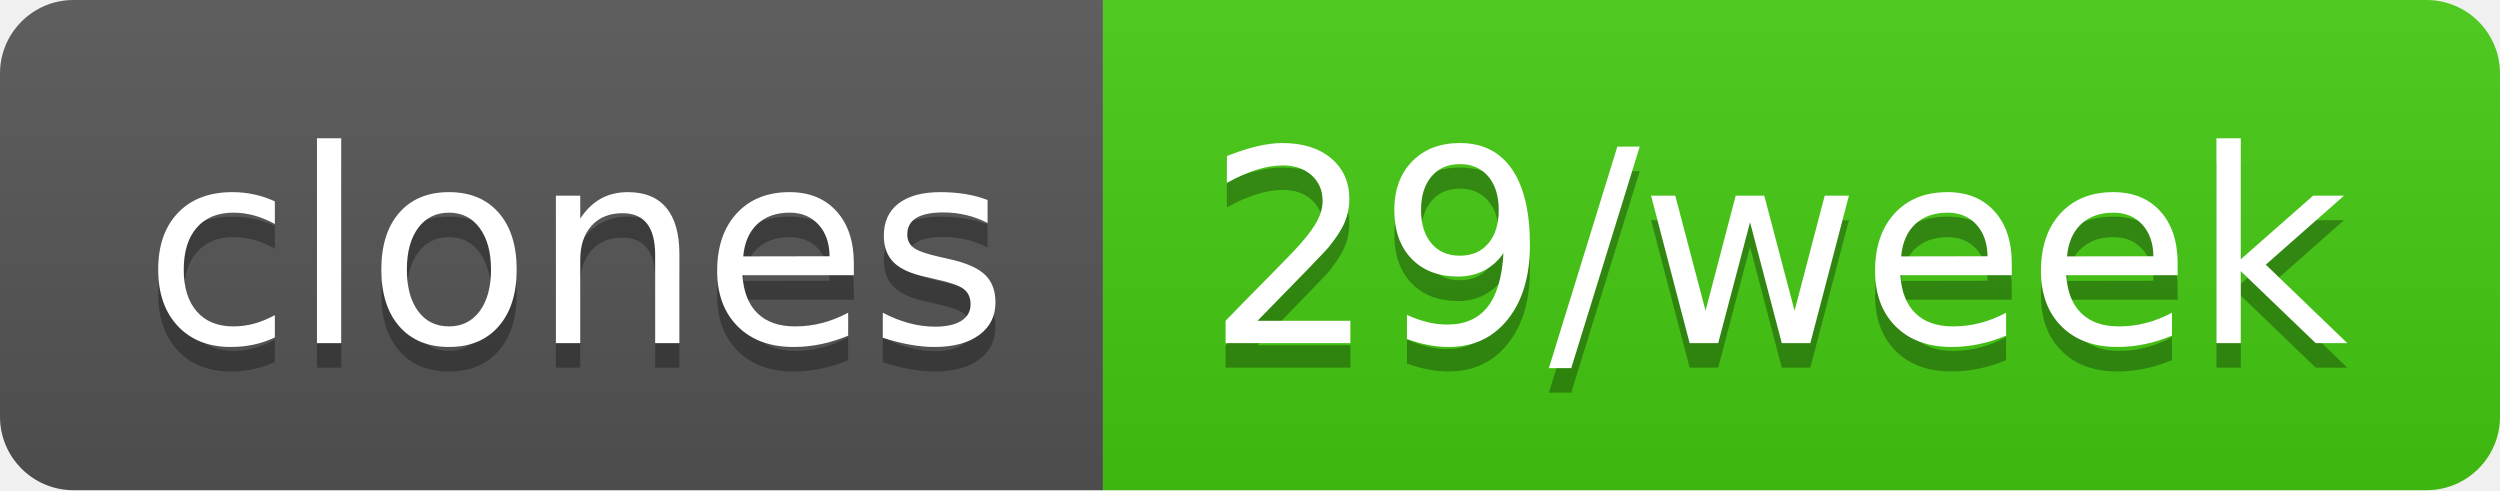
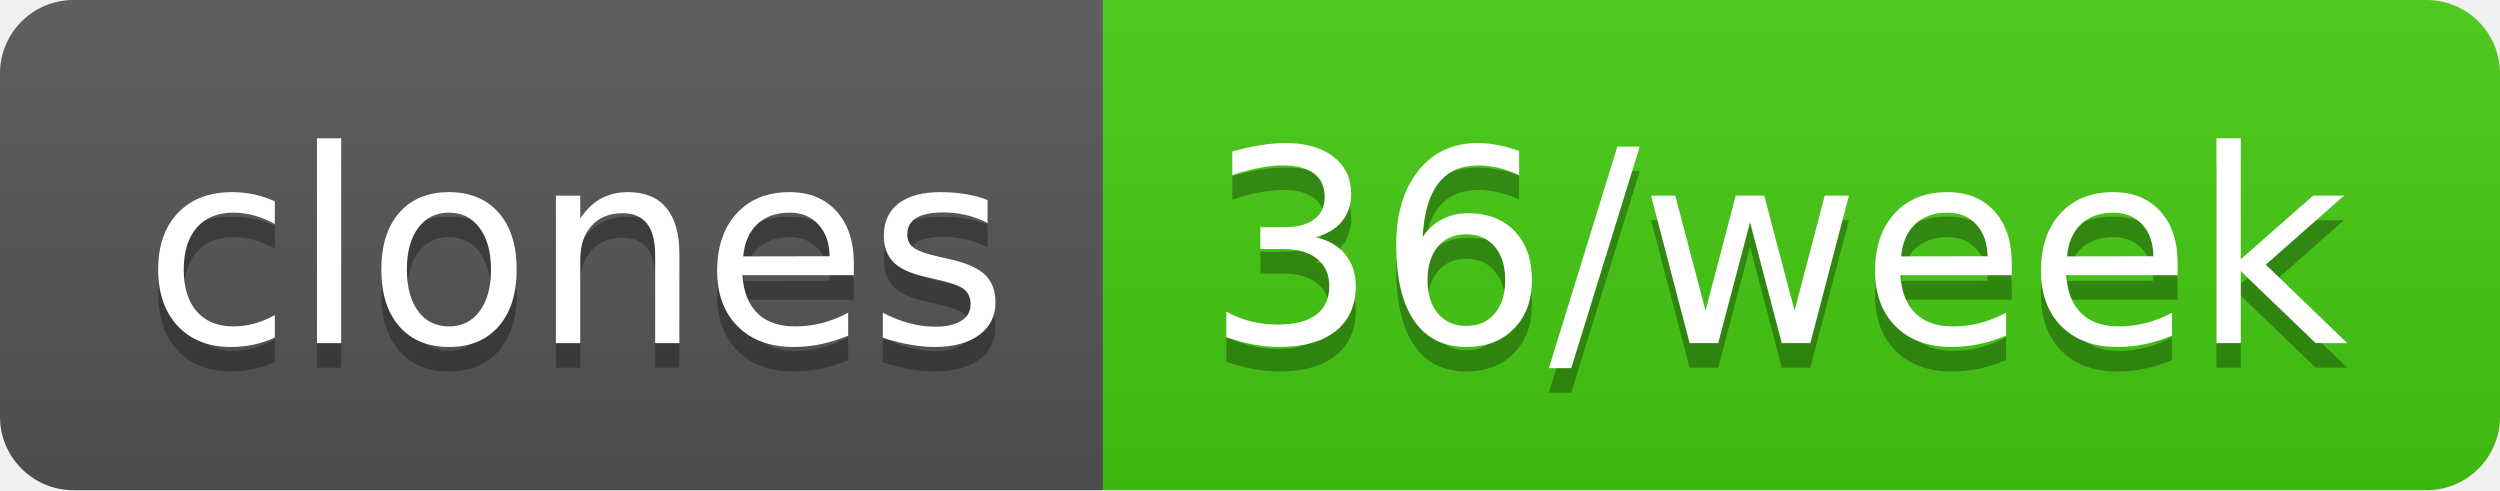
- <svg xmlns="http://www.w3.org/2000/svg" width="102" height="20" role="img" aria-label="clones: 29/week">
+ <svg xmlns="http://www.w3.org/2000/svg" width="102" height="20" role="img" aria-label="clones: 36/week">
  <linearGradient id="s" x2="0" y2="100%">
    <stop offset="0" stop-color="#bbb" stop-opacity=".1" />
    <stop offset="1" stop-opacity=".1" />
  </linearGradient>
  <clipPath id="r">
    <rect width="102" height="20" rx="3" fill="#fff" />
  </clipPath>
  <g clip-path="url(#r)">
    <rect width="45" height="20" fill="#555" />
    <rect x="45" width="57" height="20" fill="#4c1" />
    <rect width="102" height="20" fill="url(#s)" />
  </g>
  <g fill="#fff" text-anchor="middle" font-family="Verdana,Geneva,DejaVu Sans,sans-serif" text-rendering="geometricPrecision" font-size="110">
    <text aria-hidden="true" x="235" y="150" fill="#010101" fill-opacity=".3" transform="scale(.1)" textLength="350">clones</text>
    <text x="235" y="140" transform="scale(.1)" fill="#fff" textLength="350">clones</text>
-     <text aria-hidden="true" x="725" y="150" fill="#010101" fill-opacity=".3" transform="scale(.1)" textLength="470">29/week</text>
-     <text x="725" y="140" transform="scale(.1)" fill="#fff" textLength="470">29/week</text>
+     <text aria-hidden="true" x="725" y="150" fill="#010101" fill-opacity=".3" transform="scale(.1)" textLength="470">36/week</text>
+     <text x="725" y="140" transform="scale(.1)" fill="#fff" textLength="470">36/week</text>
  </g>
</svg>
